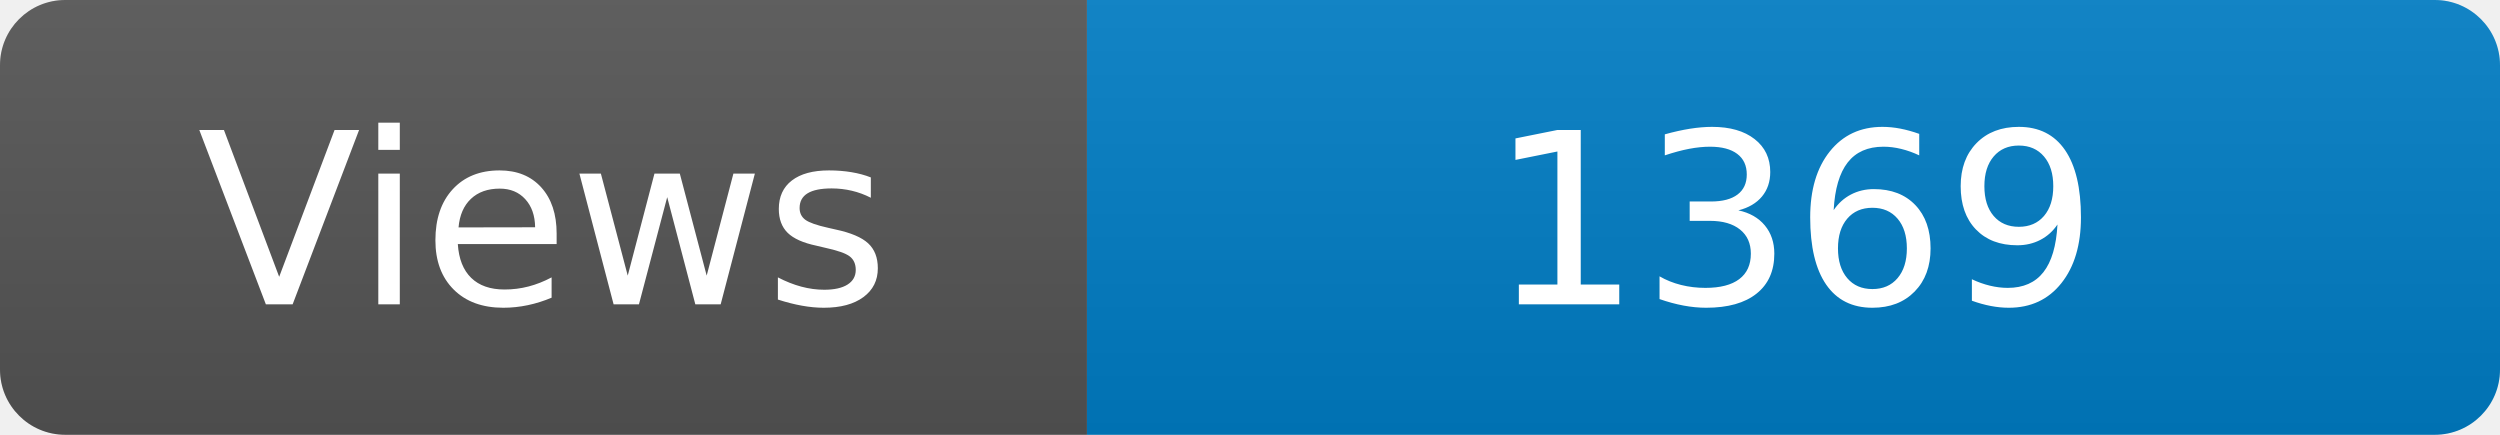
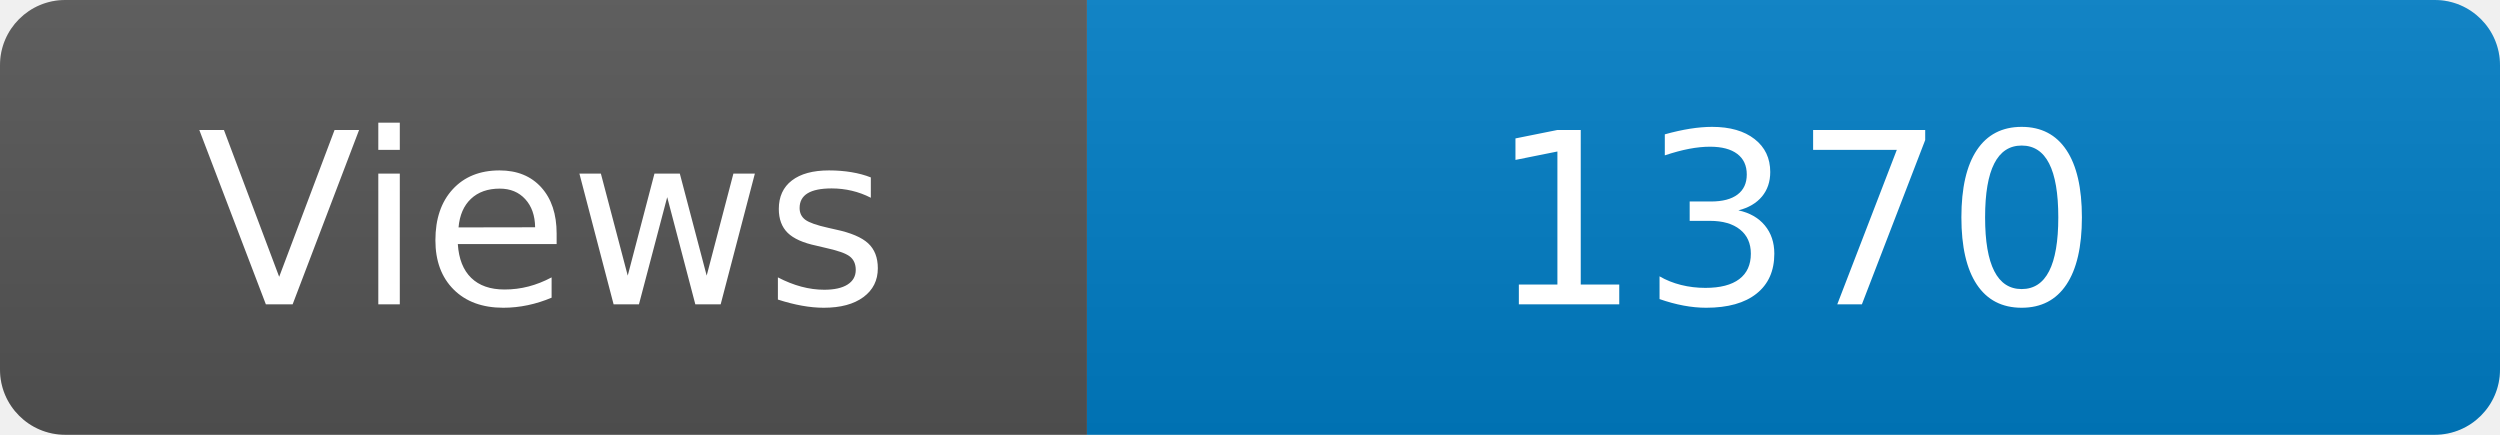
<svg xmlns="http://www.w3.org/2000/svg" width="115" height="20" role="img" aria-label="Maintained?: yes">
  <linearGradient id="s" x2="0" y2="100%">
    <stop offset="0" stop-color="#bbb" stop-opacity=".1" />
    <stop offset="1" stop-opacity=".1" />
  </linearGradient>
  <clipPath id="r">
    <rect width="115" height="20" rx="3" fill="#fff" />
  </clipPath>
  <g clip-path="url(#r)">
    <rect width="50" height="20" fill="#555" />
    <rect x="50" width="160" height="20" fill="#007ec6" />
    <rect width="115" height="20" fill="url(#s)" />
  </g>
  <g fill="#fff" text-anchor="middle" font-family="Verdana,Geneva,DejaVu Sans,sans-serif" font-size="110">
    <text x="250" y="140" transform="scale(.1)" fill="#fff">Views</text>
-     <text x="825" y="140" transform="scale(.1)" fill="#fff">1369</text>
+     <text x="825" y="140" transform="scale(.1)" fill="#fff">1370</text>
  </g>
</svg>
